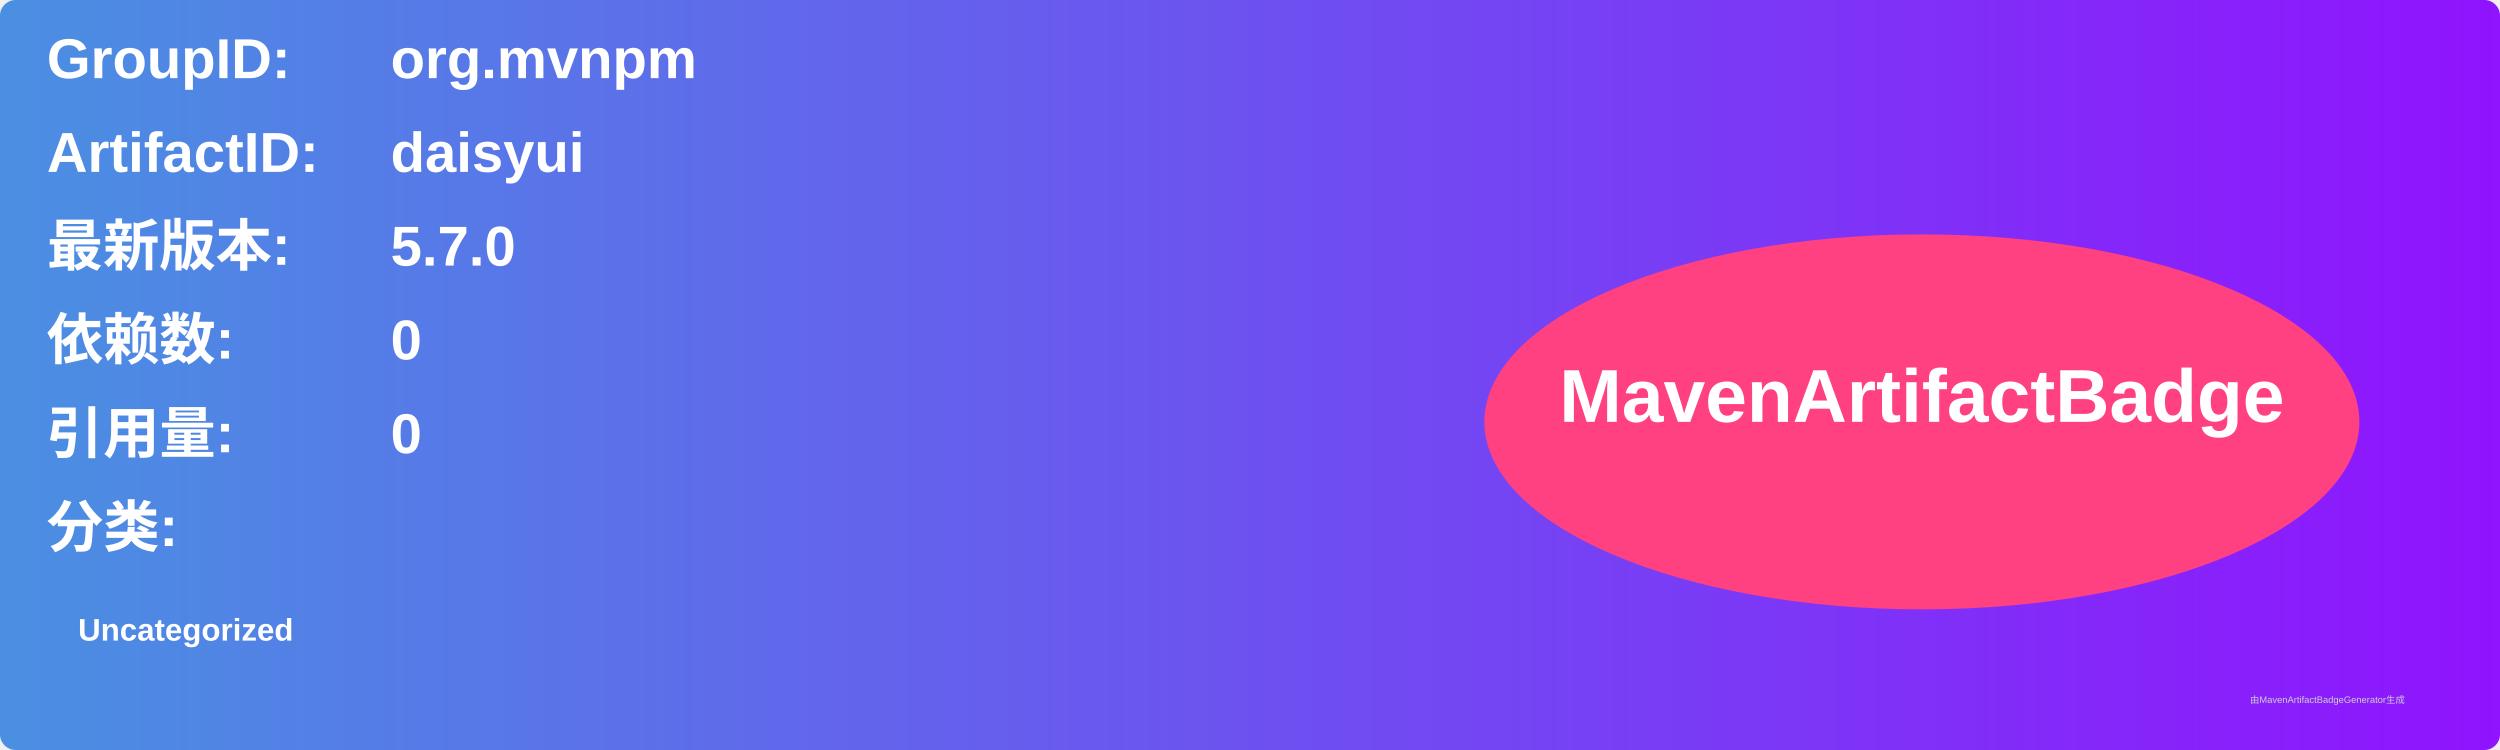
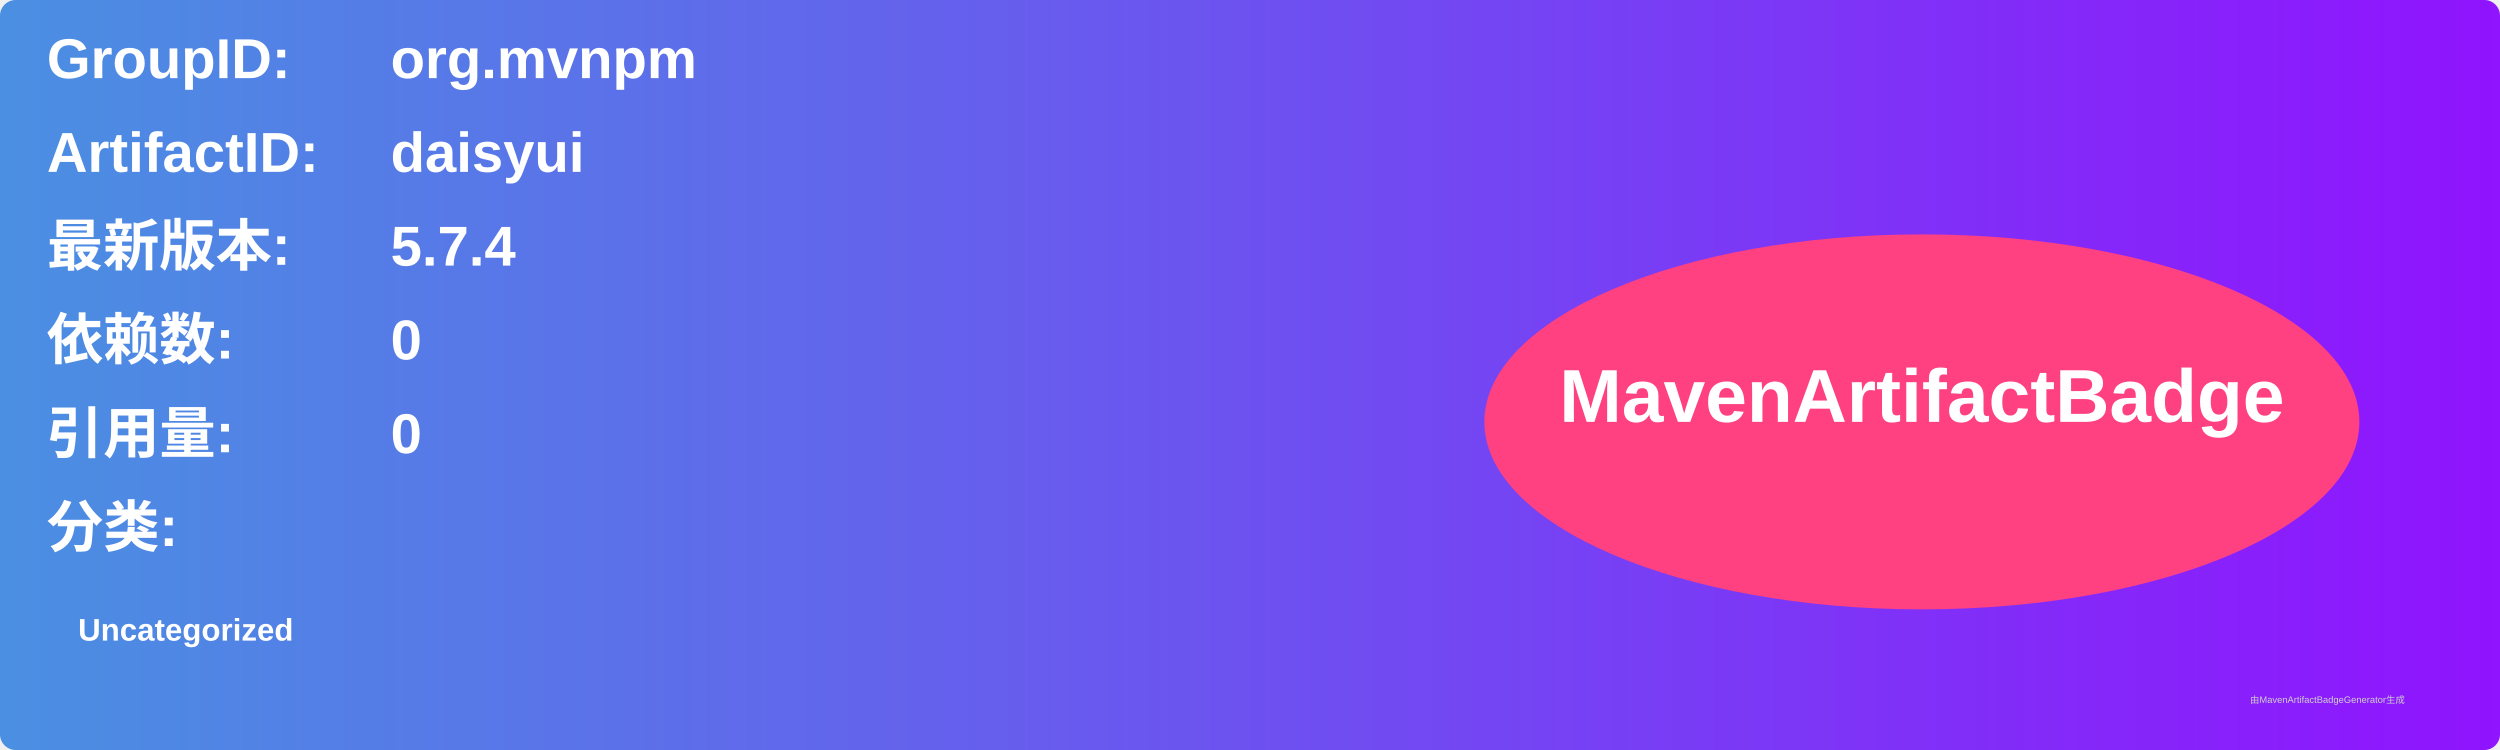
<svg xmlns="http://www.w3.org/2000/svg" width="800" height="240" viewBox="0 0 800 240">
  <linearGradient id="grad" x1="0%" y1="0%" x2="100%" y2="0%">
    <stop offset="0%" stop-color="#4a90e2" />
    <stop offset="100%" stop-color="#9013fe" />
  </linearGradient>
  <rect width="100%" height="100%" rx="5" ry="5" fill="url(#grad)" />
  <g transform="translate(15, 15)">
    <text x="0" y="10" font-family="Arial" font-size="18" fill="white" font-weight="bold" width="260">GroupID:</text>
    <text x="110" y="10" font-family="Arial" font-size="18" fill="white" font-weight="bold" width="460">org.mvnpm</text>
    <text x="0" y="40" font-family="Arial" font-size="18" fill="white" font-weight="bold" width="260">ArtifactID:</text>
    <text x="110" y="40" font-family="Arial" font-size="18" fill="white" font-weight="bold" width="460">daisyui</text>
    <text x="0" y="70" font-family="Arial" font-size="18" fill="white" font-weight="bold">最新版本:</text>
    <text x="110" y="70" font-family="Arial" font-size="18" fill="white" font-weight="bold">
-       <tspan font-weight="bold">5.7.0</tspan>
+       <tspan font-weight="bold">5.7.4</tspan>
    </text>
    <text x="0" y="100" font-family="Arial" font-size="18" fill="white" font-weight="bold">依赖数: </text>
    <text x="110" y="100" font-family="Arial" font-size="18" fill="white">
      <tspan font-weight="bold">0</tspan>
    </text>
    <text x="0" y="130" font-family="Arial" font-size="18" fill="white" font-weight="bold">引用量: </text>
    <text x="110" y="130" font-family="Arial" font-size="18" fill="white">
      <tspan font-weight="bold">0</tspan>
    </text>
    <text x="0" y="160" font-family="Arial" font-size="18" fill="white" font-weight="bold">分类:</text>
    <text x="10" y="190" font-family="Arial" font-size="10" fill="white">
      <tspan font-weight="bold">Uncategorized</tspan>
    </text>
    <ellipse cx="600" cy="120" rx="140" ry="60" fill="#ff4081" />
    <text x="600" y="120" text-anchor="middle" font-family="Arial" font-size="24" fill="white" font-weight="bold">MavenArtifactBadge</text>
  </g>
  <text x="720" y="225" font-family="Arial" font-size="3" fill="#d0d0d0">由MavenArtifactBadgeGenerator生成</text>
</svg>
